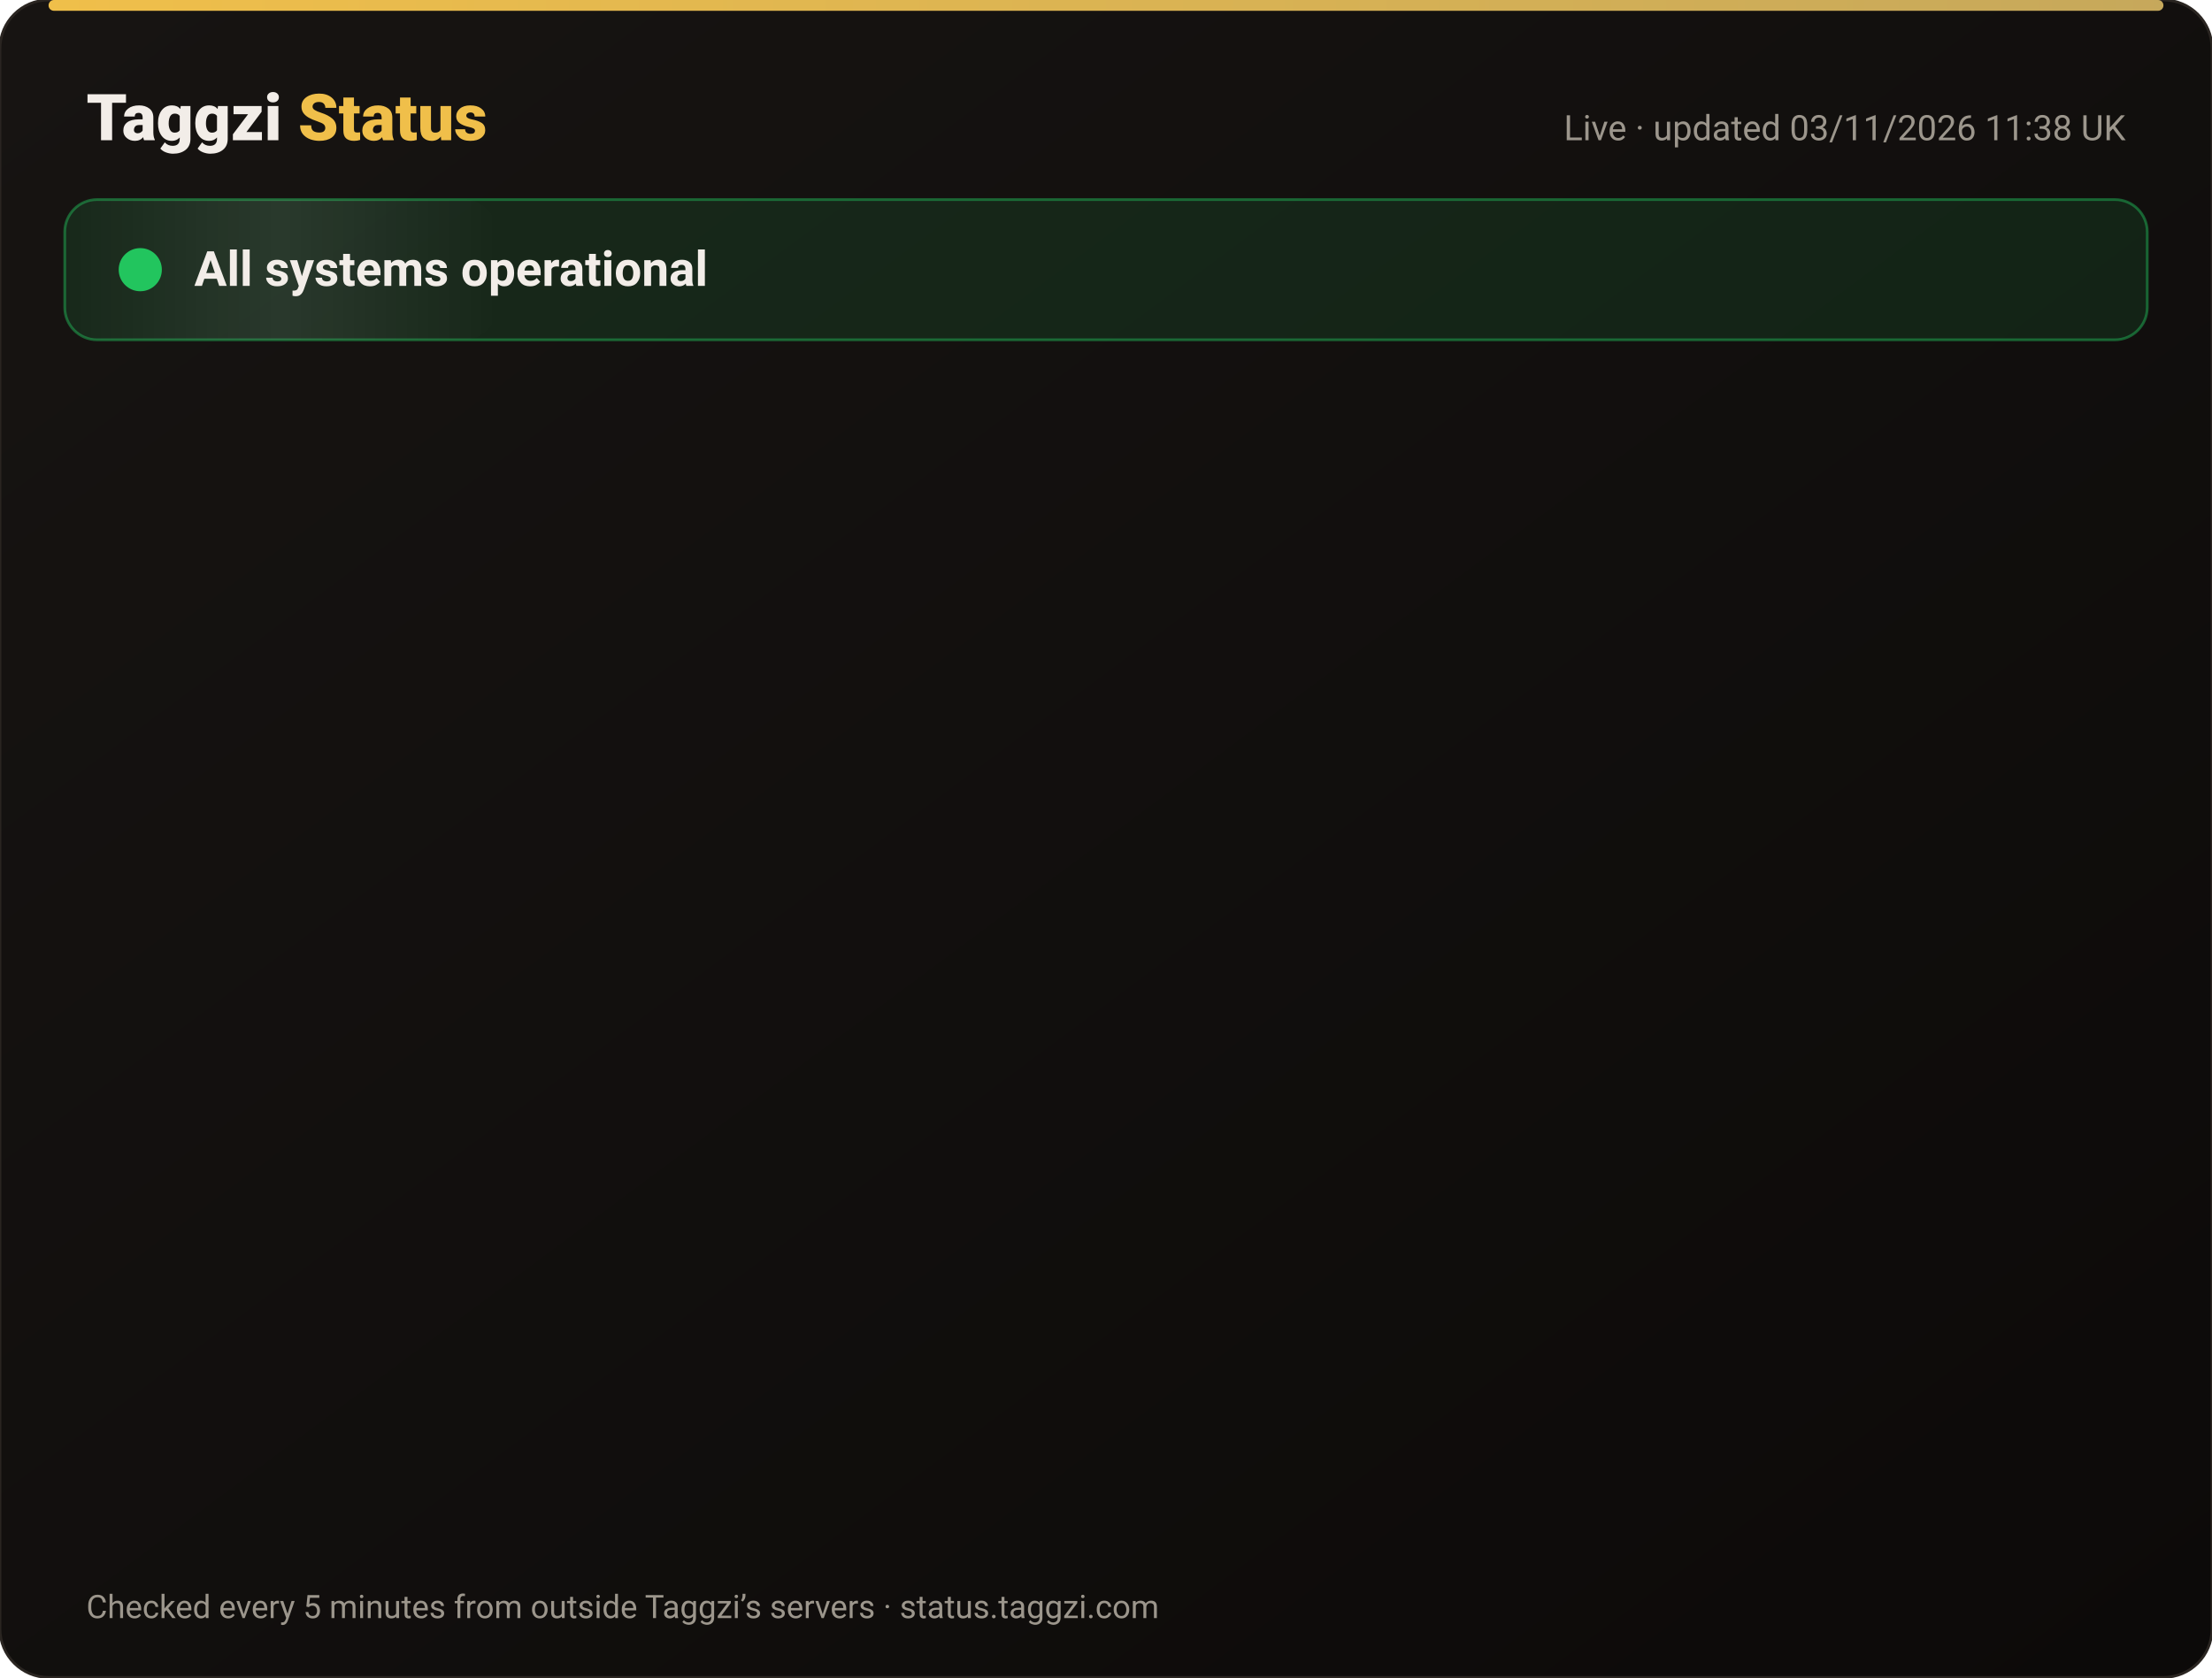
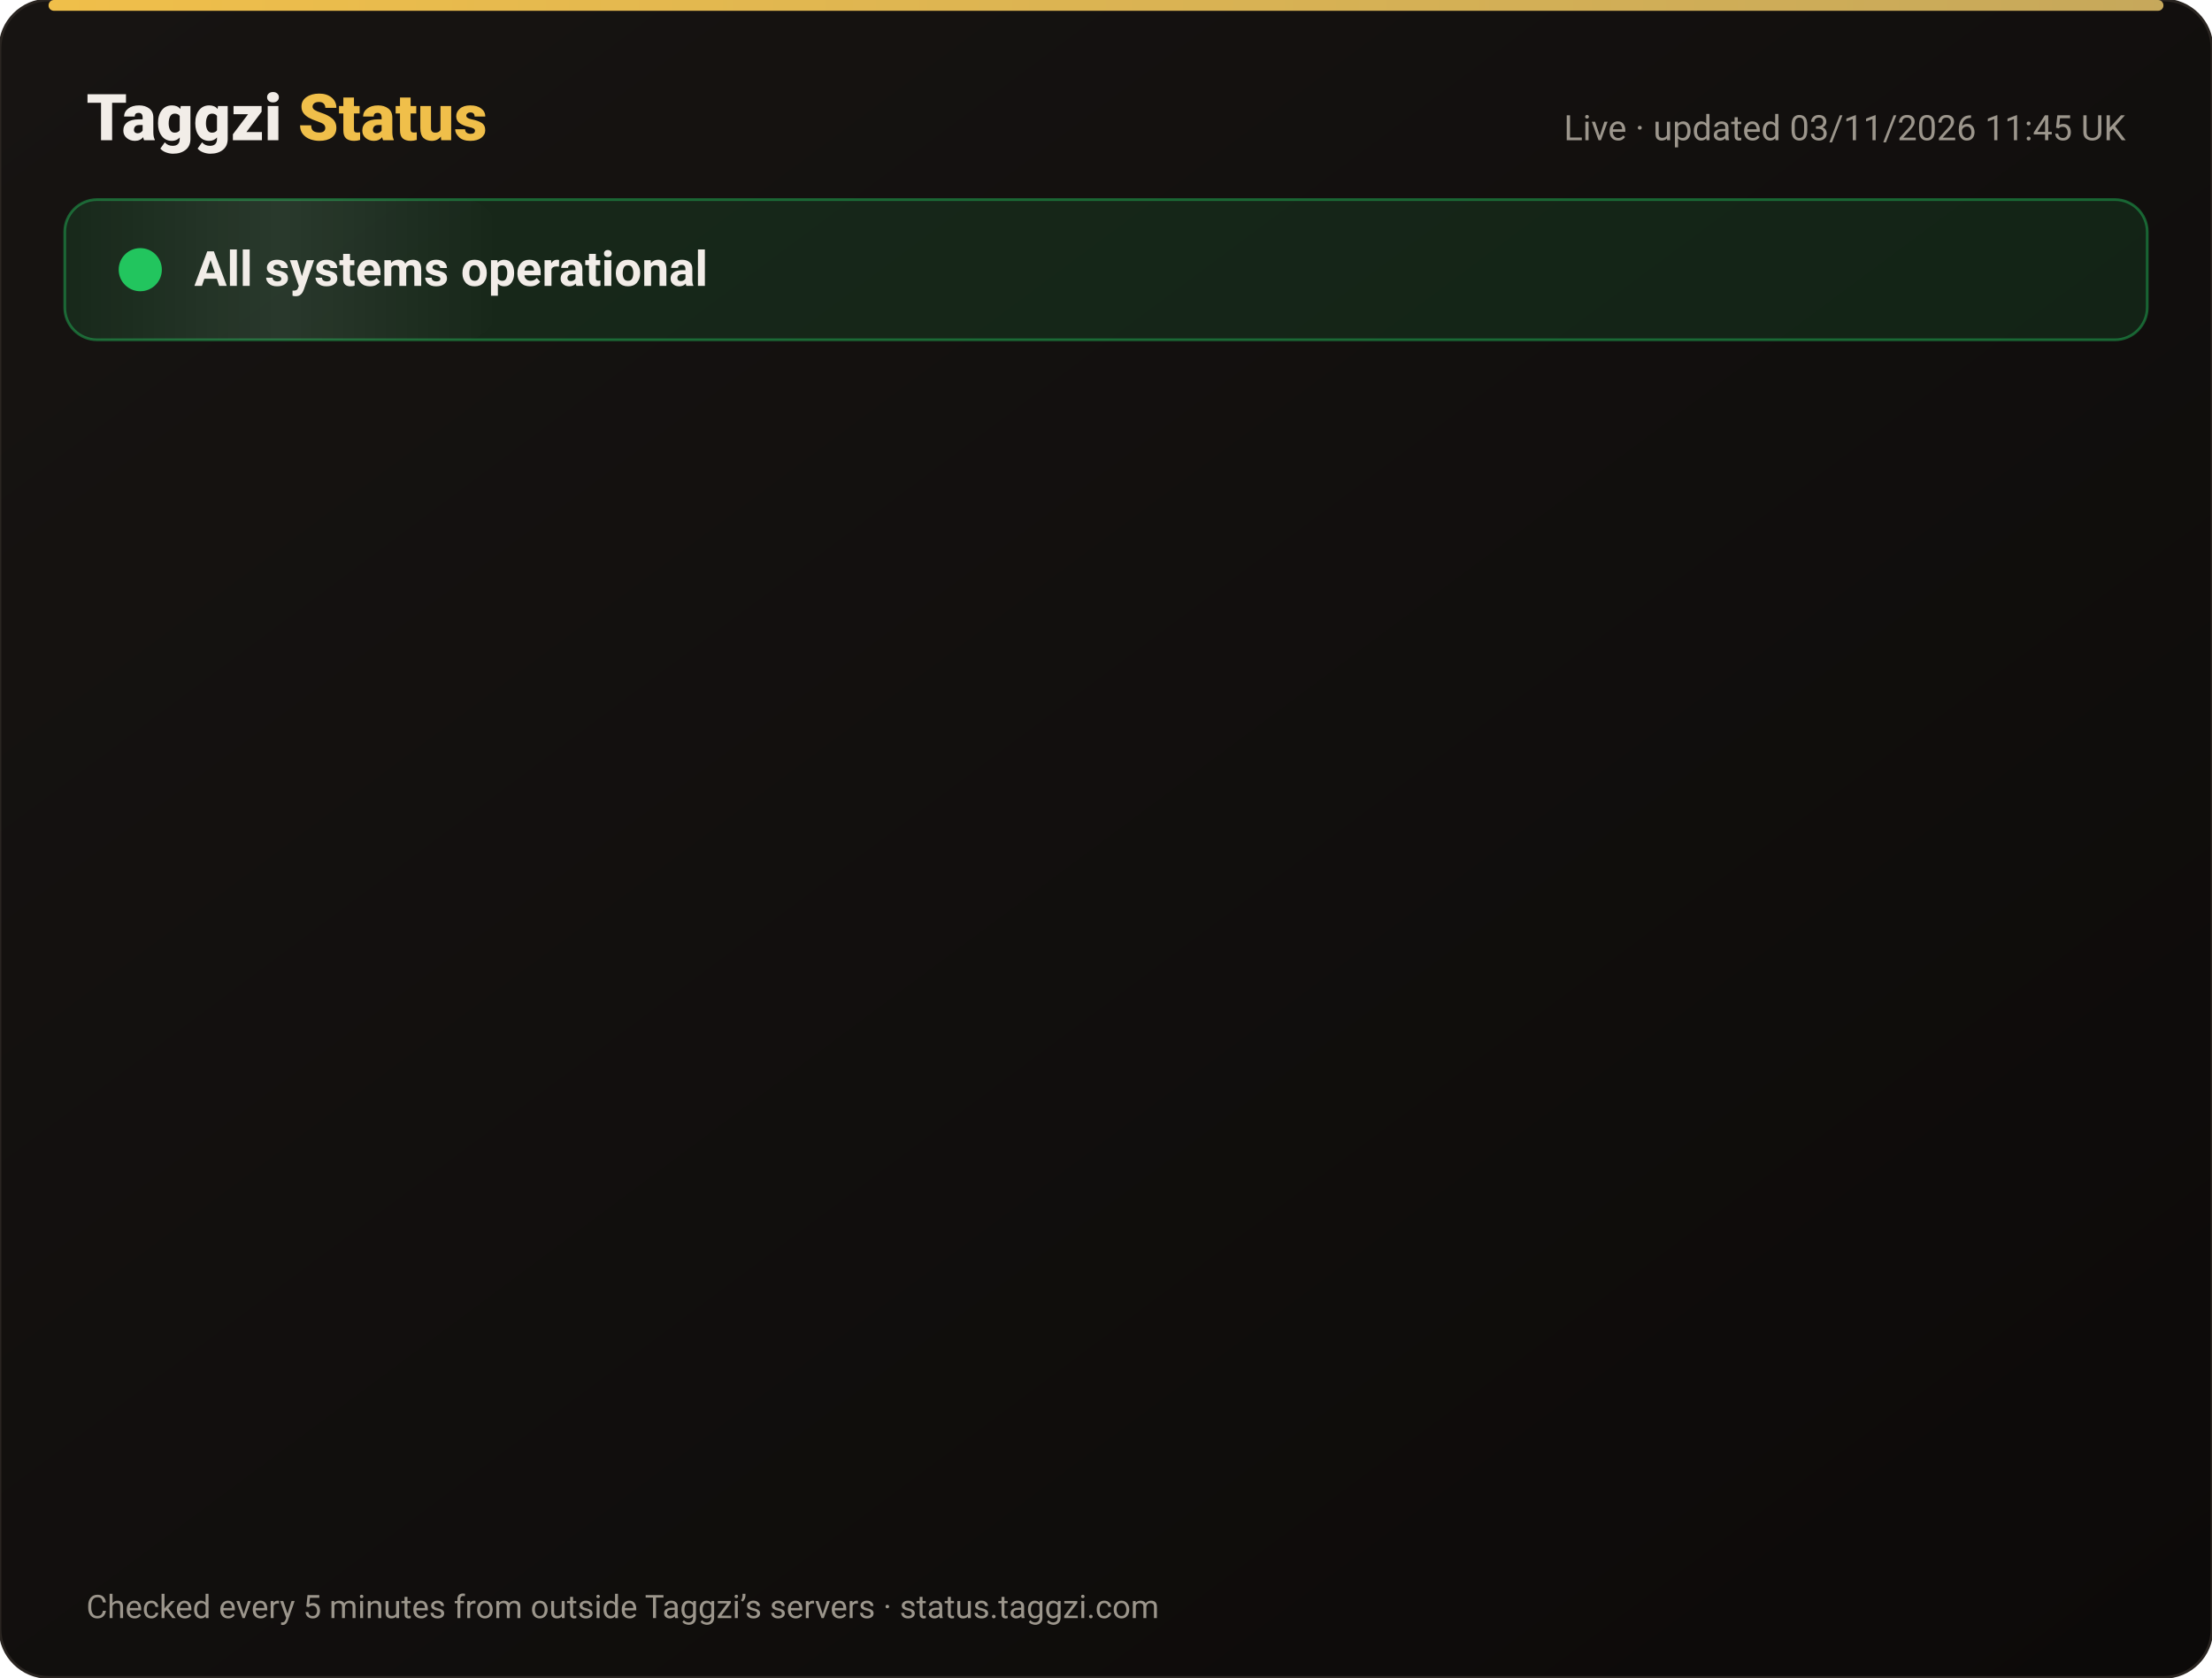
<svg xmlns="http://www.w3.org/2000/svg" width="820" height="622" viewBox="0 0 820 622" font-family="-apple-system,Segoe UI,Roboto,Helvetica,Arial,sans-serif">
  <defs>
    <linearGradient id="bg" x1="0" y1="0" x2="1" y2="1">
      <stop offset="0" stop-color="#171412" />
      <stop offset="1" stop-color="#0C0A09" />
    </linearGradient>
    <linearGradient id="gold" x1="0" x2="1">
      <stop offset="0" stop-color="#F0BF4A" />
      <stop offset="1" stop-color="#c6a85b" />
    </linearGradient>
    <linearGradient id="shine" x1="0" x2="1">
      <stop offset="0" stop-color="#fff" stop-opacity="0" />
      <stop offset=".5" stop-color="#fff" stop-opacity=".08" />
      <stop offset="1" stop-color="#fff" stop-opacity="0" />
    </linearGradient>
  </defs>
  <rect width="820" height="622" rx="18" fill="url(#bg)" stroke="#2a2521" />
  <rect x="18" y="0" width="784" height="4" rx="2" fill="url(#gold)" />
  <text x="32" y="52" font-size="24" font-weight="800" fill="#F2EDE8">Taggzi <tspan fill="#F0BF4A">Status</tspan>
  </text>
-   <text x="788" y="52" font-size="13" fill="#9C968C" text-anchor="end">Live · updated 03/11/2026 11:38 UK</text>
+   <text x="788" y="52" font-size="13" fill="#9C968C" text-anchor="end">Live · updated 03/11/2026 11:45 UK</text>
  <rect x="24" y="74" width="772" height="52" rx="12" fill="#22c55e" fill-opacity=".12" stroke="#22c55e" stroke-opacity=".45" />
  <rect x="24" y="74" width="160" height="52" rx="12" fill="url(#shine)">
    <animate attributeName="x" from="-160" to="820" dur="4s" repeatCount="indefinite" />
  </rect>
  <circle cx="52" cy="100" r="7" fill="#22c55e" />
  <circle cx="52" cy="100" r="7" fill="none" stroke="#22c55e" stroke-width="2">
    <animate attributeName="r" values="7;15;7" dur="2s" repeatCount="indefinite" />
    <animate attributeName="opacity" values=".9;0;.9" dur="2s" repeatCount="indefinite" />
  </circle>
  <text x="72" y="106" font-size="18" font-weight="700" fill="#F2EDE8">All systems operational</text>
  <g opacity="0">
    <animate attributeName="opacity" from="0" to="1" begin="0.00s" dur=".6s" fill="freeze" />
    <line x1="32" y1="188" x2="788" y2="188" stroke="#2a2521" />
    <circle cx="44" cy="166" r="6" fill="#22c55e">
      <animate attributeName="opacity" values="1;.45;1" dur="2.4s" begin="0.00s" repeatCount="indefinite" />
    </circle>
    <text x="62" y="171" font-size="15" font-weight="650" fill="#F2EDE8">Website</text>
    <text x="630" y="171" font-size="13" fill="#9C968C" text-anchor="end">99.96% uptime</text>
    <rect x="648" y="154" width="140" height="24" rx="12" fill="#22c55e" fill-opacity=".14" stroke="#22c55e" stroke-opacity=".5" />
    <text x="718" y="171" font-size="12" font-weight="700" fill="#22c55e" text-anchor="middle">Operational</text>
  </g>
  <g opacity="0">
    <animate attributeName="opacity" from="0" to="1" begin="0.15s" dur=".6s" fill="freeze" />
    <line x1="32" y1="234" x2="788" y2="234" stroke="#2a2521" />
    <circle cx="44" cy="212" r="6" fill="#22c55e">
      <animate attributeName="opacity" values="1;.45;1" dur="2.4s" begin="0.15s" repeatCount="indefinite" />
    </circle>
    <text x="62" y="217" font-size="15" font-weight="650" fill="#F2EDE8">Tag scans</text>
    <text x="630" y="217" font-size="13" fill="#9C968C" text-anchor="end">99.96% uptime</text>
    <rect x="648" y="200" width="140" height="24" rx="12" fill="#22c55e" fill-opacity=".14" stroke="#22c55e" stroke-opacity=".5" />
    <text x="718" y="217" font-size="12" font-weight="700" fill="#22c55e" text-anchor="middle">Operational</text>
  </g>
  <g opacity="0">
    <animate attributeName="opacity" from="0" to="1" begin="0.30s" dur=".6s" fill="freeze" />
    <line x1="32" y1="280" x2="788" y2="280" stroke="#2a2521" />
    <circle cx="44" cy="258" r="6" fill="#22c55e">
      <animate attributeName="opacity" values="1;.45;1" dur="2.4s" begin="0.30s" repeatCount="indefinite" />
    </circle>
    <text x="62" y="263" font-size="15" font-weight="650" fill="#F2EDE8">Manual tag lookup</text>
    <text x="630" y="263" font-size="13" fill="#9C968C" text-anchor="end">99.96% uptime</text>
    <rect x="648" y="246" width="140" height="24" rx="12" fill="#22c55e" fill-opacity=".14" stroke="#22c55e" stroke-opacity=".5" />
    <text x="718" y="263" font-size="12" font-weight="700" fill="#22c55e" text-anchor="middle">Operational</text>
  </g>
  <g opacity="0">
    <animate attributeName="opacity" from="0" to="1" begin="0.45s" dur=".6s" fill="freeze" />
    <line x1="32" y1="326" x2="788" y2="326" stroke="#2a2521" />
    <circle cx="44" cy="304" r="6" fill="#22c55e">
      <animate attributeName="opacity" values="1;.45;1" dur="2.4s" begin="0.45s" repeatCount="indefinite" />
    </circle>
    <text x="62" y="309" font-size="15" font-weight="650" fill="#F2EDE8">App &amp; login</text>
    <text x="630" y="309" font-size="13" fill="#9C968C" text-anchor="end">99.96% uptime</text>
    <rect x="648" y="292" width="140" height="24" rx="12" fill="#22c55e" fill-opacity=".14" stroke="#22c55e" stroke-opacity=".5" />
    <text x="718" y="309" font-size="12" font-weight="700" fill="#22c55e" text-anchor="middle">Operational</text>
  </g>
  <g opacity="0">
    <animate attributeName="opacity" from="0" to="1" begin="0.60s" dur=".6s" fill="freeze" />
    <line x1="32" y1="372" x2="788" y2="372" stroke="#2a2521" />
    <circle cx="44" cy="350" r="6" fill="#22c55e">
      <animate attributeName="opacity" values="1;.45;1" dur="2.4s" begin="0.60s" repeatCount="indefinite" />
    </circle>
    <text x="62" y="355" font-size="15" font-weight="650" fill="#F2EDE8">Community alerts</text>
    <text x="630" y="355" font-size="13" fill="#9C968C" text-anchor="end">99.96% uptime</text>
    <rect x="648" y="338" width="140" height="24" rx="12" fill="#22c55e" fill-opacity=".14" stroke="#22c55e" stroke-opacity=".5" />
    <text x="718" y="355" font-size="12" font-weight="700" fill="#22c55e" text-anchor="middle">Operational</text>
  </g>
  <g opacity="0">
    <animate attributeName="opacity" from="0" to="1" begin="0.75s" dur=".6s" fill="freeze" />
    <line x1="32" y1="418" x2="788" y2="418" stroke="#2a2521" />
    <circle cx="44" cy="396" r="6" fill="#22c55e">
      <animate attributeName="opacity" values="1;.45;1" dur="2.4s" begin="0.75s" repeatCount="indefinite" />
    </circle>
    <text x="62" y="401" font-size="15" font-weight="650" fill="#F2EDE8">Private calling</text>
    <text x="630" y="401" font-size="13" fill="#9C968C" text-anchor="end">99.96% uptime</text>
    <rect x="648" y="384" width="140" height="24" rx="12" fill="#22c55e" fill-opacity=".14" stroke="#22c55e" stroke-opacity=".5" />
    <text x="718" y="401" font-size="12" font-weight="700" fill="#22c55e" text-anchor="middle">Operational</text>
  </g>
  <g opacity="0">
    <animate attributeName="opacity" from="0" to="1" begin="0.90s" dur=".6s" fill="freeze" />
    <line x1="32" y1="464" x2="788" y2="464" stroke="#2a2521" />
    <circle cx="44" cy="442" r="6" fill="#22c55e">
      <animate attributeName="opacity" values="1;.45;1" dur="2.4s" begin="0.90s" repeatCount="indefinite" />
    </circle>
    <text x="62" y="447" font-size="15" font-weight="650" fill="#F2EDE8">Payments</text>
    <text x="630" y="447" font-size="13" fill="#9C968C" text-anchor="end">99.95% uptime</text>
    <rect x="648" y="430" width="140" height="24" rx="12" fill="#22c55e" fill-opacity=".14" stroke="#22c55e" stroke-opacity=".5" />
    <text x="718" y="447" font-size="12" font-weight="700" fill="#22c55e" text-anchor="middle">Operational</text>
  </g>
  <g opacity="0">
    <animate attributeName="opacity" from="0" to="1" begin="1.05s" dur=".6s" fill="freeze" />
    <line x1="32" y1="510" x2="788" y2="510" stroke="#2a2521" />
    <circle cx="44" cy="488" r="6" fill="#22c55e">
      <animate attributeName="opacity" values="1;.45;1" dur="2.4s" begin="1.05s" repeatCount="indefinite" />
    </circle>
    <text x="62" y="493" font-size="15" font-weight="650" fill="#F2EDE8">Email &amp; support</text>
    <text x="630" y="493" font-size="13" fill="#9C968C" text-anchor="end">99.96% uptime</text>
    <rect x="648" y="476" width="140" height="24" rx="12" fill="#22c55e" fill-opacity=".14" stroke="#22c55e" stroke-opacity=".5" />
    <text x="718" y="493" font-size="12" font-weight="700" fill="#22c55e" text-anchor="middle">Operational</text>
  </g>
  <g opacity="0">
    <animate attributeName="opacity" from="0" to="1" begin="1.20s" dur=".6s" fill="freeze" />
    <line x1="32" y1="556" x2="788" y2="556" stroke="#2a2521" />
    <circle cx="44" cy="534" r="6" fill="#22c55e">
      <animate attributeName="opacity" values="1;.45;1" dur="2.4s" begin="1.20s" repeatCount="indefinite" />
    </circle>
    <text x="62" y="539" font-size="15" font-weight="650" fill="#F2EDE8">Secure connection (SSL)</text>
    <text x="630" y="539" font-size="13" fill="#9C968C" text-anchor="end">100.00% uptime</text>
    <rect x="648" y="522" width="140" height="24" rx="12" fill="#22c55e" fill-opacity=".14" stroke="#22c55e" stroke-opacity=".5" />
    <text x="718" y="539" font-size="12" font-weight="700" fill="#22c55e" text-anchor="middle">Operational</text>
  </g>
  <text x="32" y="600" font-size="12" fill="#9C968C">Checked every 5 minutes from outside Taggzi’s servers · status.taggzi.com</text>
</svg>
